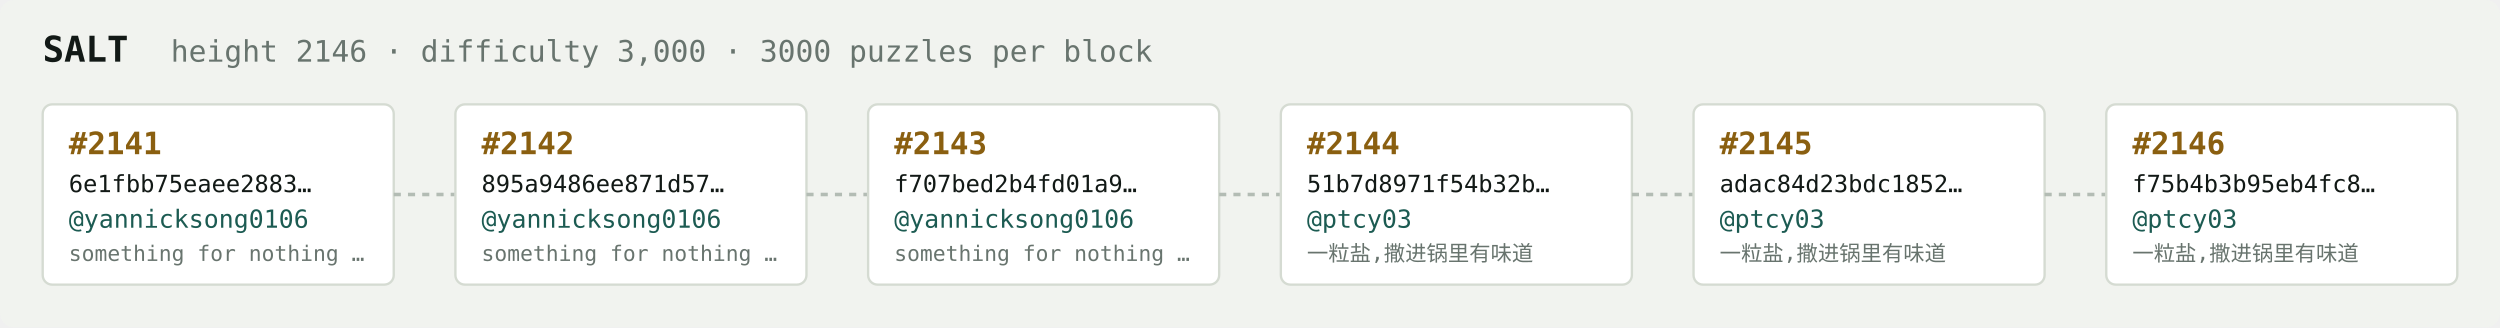
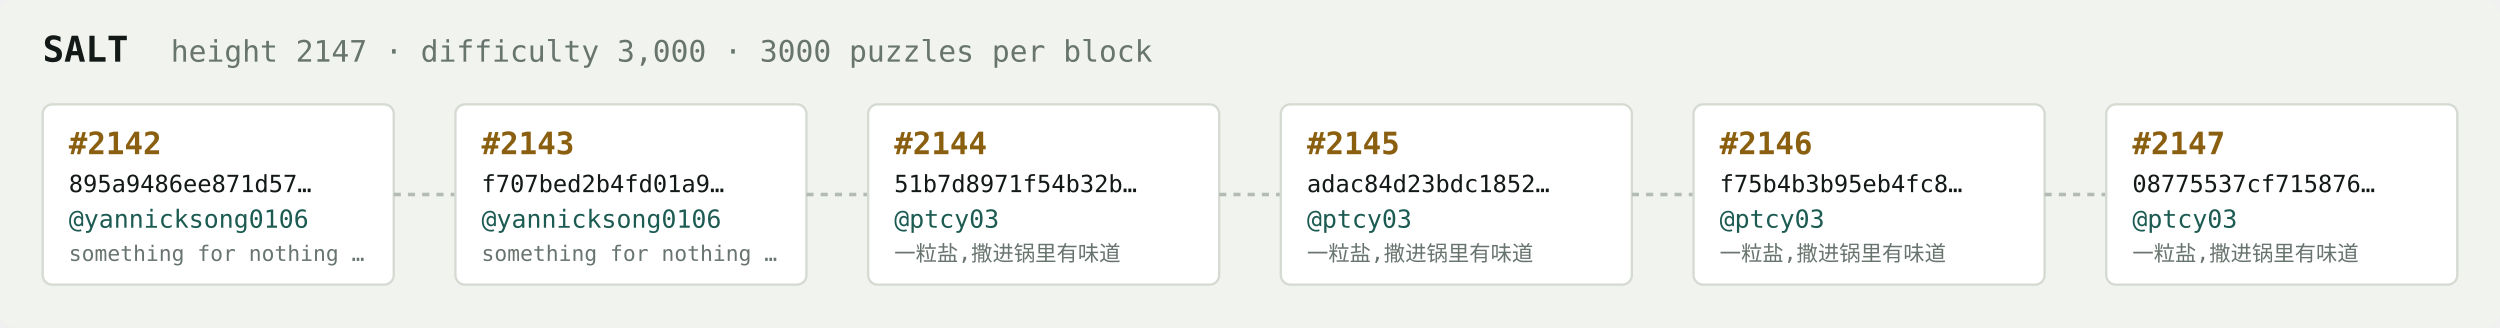
<svg xmlns="http://www.w3.org/2000/svg" width="1054" height="138" viewBox="0 0 1054 138" font-family="ui-monospace,SFMono-Regular,Menlo,monospace">
  <rect fill="#f1f3ef" width="1054" height="138" rx="6" />
  <text x="18" y="26" fill="#121916" font-size="15" font-weight="700">SALT</text>
-   <text x="72" y="26" fill="#68746e" font-size="12.5">height 2146 · difficulty 3,000 · 3000 puzzles per block</text>
+   <text x="72" y="26" fill="#68746e" font-size="12.5">height 2147 · difficulty 3,000 · 3000 puzzles per block</text>
  <rect x="18" y="44" width="148" height="76" rx="4" fill="#ffffff" stroke="#d5dbd2" stroke-width="1" />
-   <text x="29" y="65" fill="#8a5f10" font-size="13" font-weight="700">#2141</text>
-   <text x="29" y="81" fill="#121916" font-size="10">6e1fbb75eaee2883…</text>
+   <text x="29" y="65" fill="#8a5f10" font-size="13" font-weight="700">#2142</text>
+   <text x="29" y="81" fill="#121916" font-size="10">895a9486ee871d57…</text>
  <text x="29" y="96" fill="#1c5b52" font-size="10.5">@yannicksong0106</text>
  <text x="29" y="110" fill="#68746e" font-size="9">something for nothing …</text>
  <line x1="166" y1="82.0" x2="192" y2="82.0" stroke="#b3bcb4" stroke-width="1.5" stroke-dasharray="3 3" />
  <rect x="192" y="44" width="148" height="76" rx="4" fill="#ffffff" stroke="#d5dbd2" stroke-width="1" />
-   <text x="203" y="65" fill="#8a5f10" font-size="13" font-weight="700">#2142</text>
-   <text x="203" y="81" fill="#121916" font-size="10">895a9486ee871d57…</text>
+   <text x="203" y="65" fill="#8a5f10" font-size="13" font-weight="700">#2143</text>
+   <text x="203" y="81" fill="#121916" font-size="10">f707bed2b4fd01a9…</text>
  <text x="203" y="96" fill="#1c5b52" font-size="10.5">@yannicksong0106</text>
  <text x="203" y="110" fill="#68746e" font-size="9">something for nothing …</text>
  <line x1="340" y1="82.0" x2="366" y2="82.0" stroke="#b3bcb4" stroke-width="1.5" stroke-dasharray="3 3" />
  <rect x="366" y="44" width="148" height="76" rx="4" fill="#ffffff" stroke="#d5dbd2" stroke-width="1" />
-   <text x="377" y="65" fill="#8a5f10" font-size="13" font-weight="700">#2143</text>
-   <text x="377" y="81" fill="#121916" font-size="10">f707bed2b4fd01a9…</text>
-   <text x="377" y="96" fill="#1c5b52" font-size="10.5">@yannicksong0106</text>
-   <text x="377" y="110" fill="#68746e" font-size="9">something for nothing …</text>
+   <text x="377" y="65" fill="#8a5f10" font-size="13" font-weight="700">#2144</text>
+   <text x="377" y="81" fill="#121916" font-size="10">51b7d8971f54b32b…</text>
+   <text x="377" y="96" fill="#1c5b52" font-size="10.5">@ptcy03</text>
+   <text x="377" y="110" fill="#68746e" font-size="9">一粒盐,撒进锅里有味道</text>
  <line x1="514" y1="82.0" x2="540" y2="82.0" stroke="#b3bcb4" stroke-width="1.5" stroke-dasharray="3 3" />
  <rect x="540" y="44" width="148" height="76" rx="4" fill="#ffffff" stroke="#d5dbd2" stroke-width="1" />
-   <text x="551" y="65" fill="#8a5f10" font-size="13" font-weight="700">#2144</text>
-   <text x="551" y="81" fill="#121916" font-size="10">51b7d8971f54b32b…</text>
+   <text x="551" y="65" fill="#8a5f10" font-size="13" font-weight="700">#2145</text>
+   <text x="551" y="81" fill="#121916" font-size="10">adac84d23bdc1852…</text>
  <text x="551" y="96" fill="#1c5b52" font-size="10.5">@ptcy03</text>
  <text x="551" y="110" fill="#68746e" font-size="9">一粒盐,撒进锅里有味道</text>
  <line x1="688" y1="82.0" x2="714" y2="82.0" stroke="#b3bcb4" stroke-width="1.5" stroke-dasharray="3 3" />
  <rect x="714" y="44" width="148" height="76" rx="4" fill="#ffffff" stroke="#d5dbd2" stroke-width="1" />
-   <text x="725" y="65" fill="#8a5f10" font-size="13" font-weight="700">#2145</text>
-   <text x="725" y="81" fill="#121916" font-size="10">adac84d23bdc1852…</text>
+   <text x="725" y="65" fill="#8a5f10" font-size="13" font-weight="700">#2146</text>
+   <text x="725" y="81" fill="#121916" font-size="10">f75b4b3b95eb4fc8…</text>
  <text x="725" y="96" fill="#1c5b52" font-size="10.5">@ptcy03</text>
  <text x="725" y="110" fill="#68746e" font-size="9">一粒盐,撒进锅里有味道</text>
  <line x1="862" y1="82.0" x2="888" y2="82.0" stroke="#b3bcb4" stroke-width="1.5" stroke-dasharray="3 3" />
  <rect x="888" y="44" width="148" height="76" rx="4" fill="#ffffff" stroke="#d5dbd2" stroke-width="1" />
-   <text x="899" y="65" fill="#8a5f10" font-size="13" font-weight="700">#2146</text>
-   <text x="899" y="81" fill="#121916" font-size="10">f75b4b3b95eb4fc8…</text>
+   <text x="899" y="65" fill="#8a5f10" font-size="13" font-weight="700">#2147</text>
+   <text x="899" y="81" fill="#121916" font-size="10">08775537cf715876…</text>
  <text x="899" y="96" fill="#1c5b52" font-size="10.5">@ptcy03</text>
  <text x="899" y="110" fill="#68746e" font-size="9">一粒盐,撒进锅里有味道</text>
</svg>
